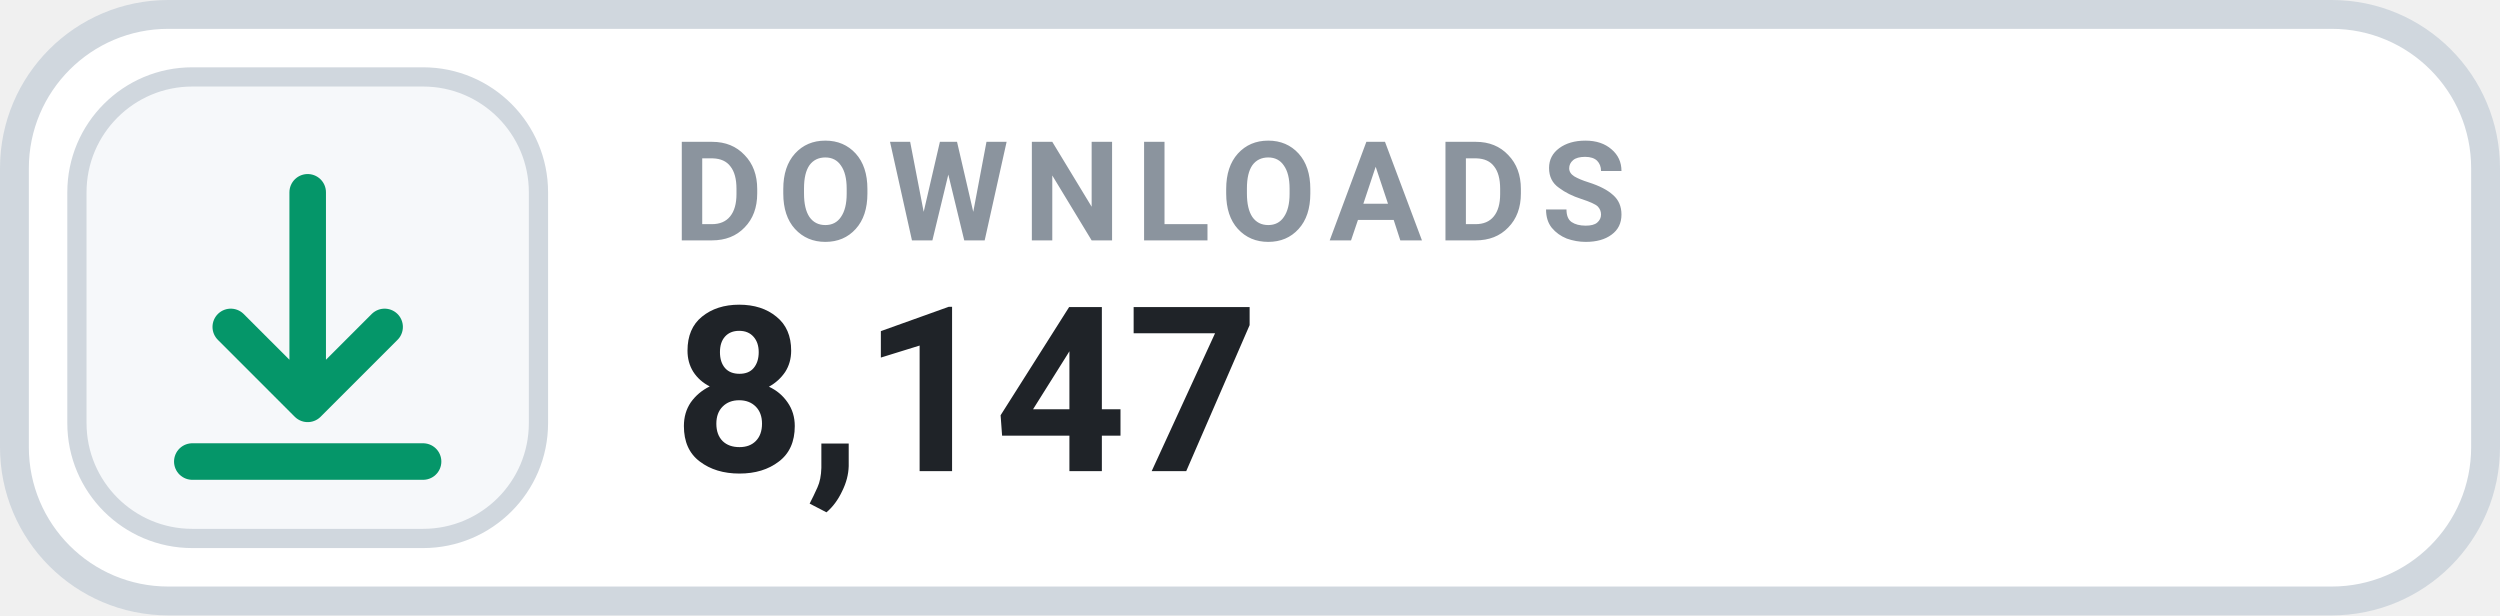
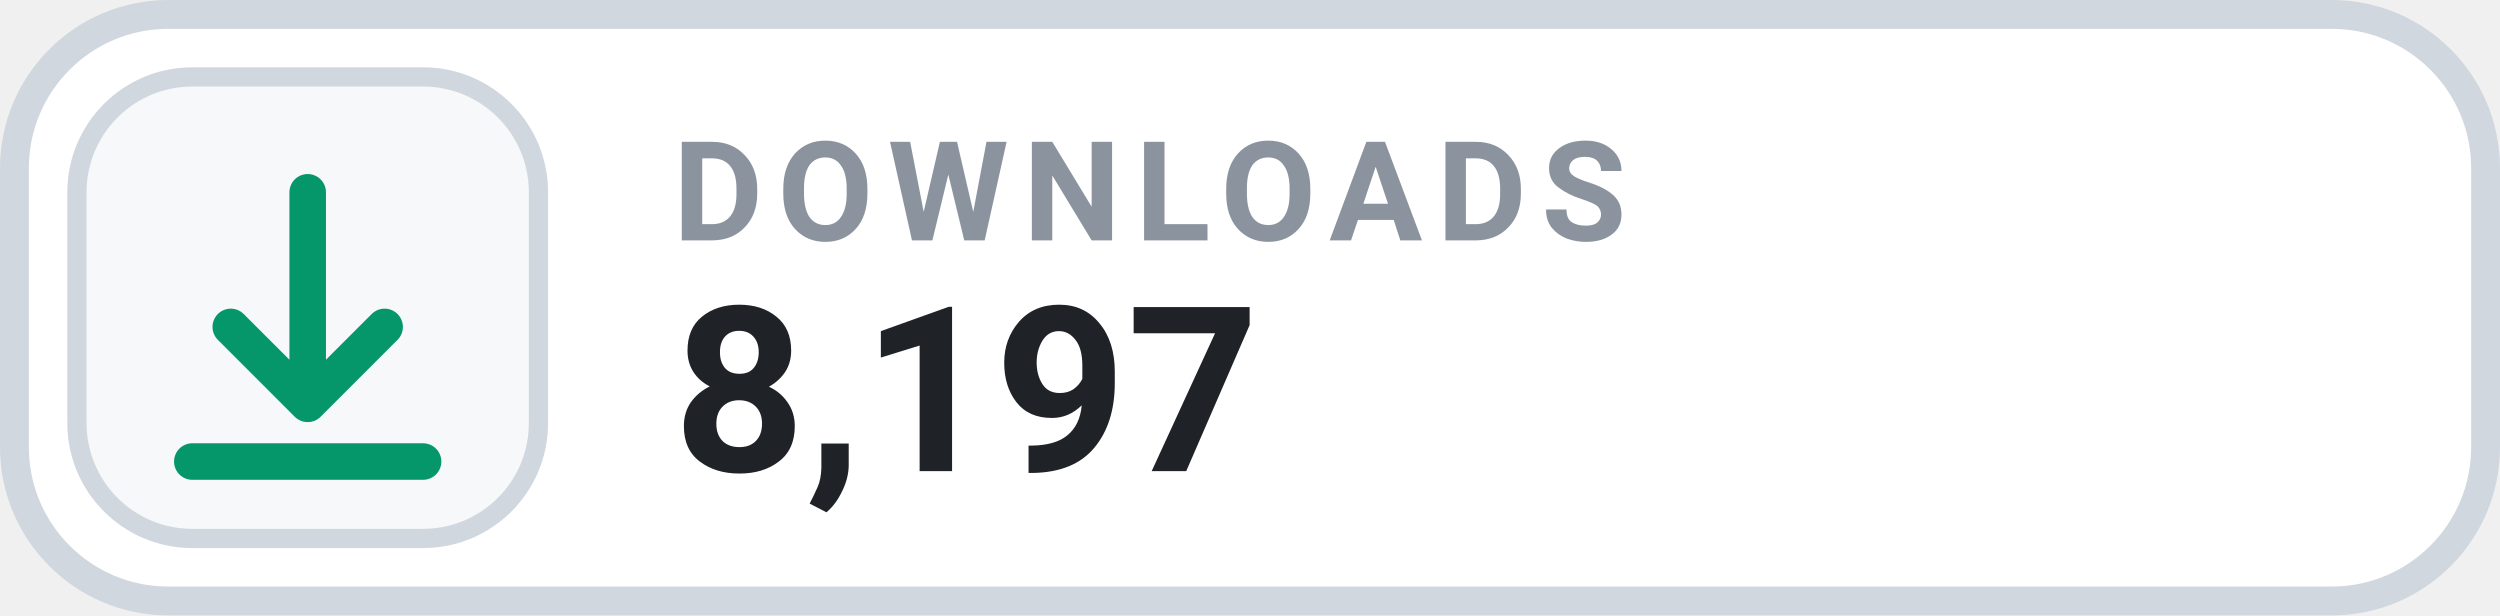
- <svg xmlns="http://www.w3.org/2000/svg" width="130" height="32" viewBox="0 0 130 32" role="img" aria-label="DOWNLOADS 8,147">
+ <svg xmlns="http://www.w3.org/2000/svg" width="130" height="32" viewBox="0 0 130 32" role="img" aria-label="DOWNLOADS 8,197">
  <rect x=".75" y=".75" width="128.5" height="30.5" rx="8" fill="#FFFFFF" stroke="#D0D7DE" stroke-width="1.5" />
  <rect x="4" y="4" width="24" height="24" rx="6" fill="#F6F8FA" stroke="#D0D7DE" stroke-width="1" />
  <g transform="translate(16 16)" style="color:#059669;">
    <path d="M0 -6 v11 m0 0 l4 -4 m-4 4 l-4 -4 M-6 8 h12" fill="none" stroke="currentColor" stroke-width="1.9" stroke-linecap="round" stroke-linejoin="round" />
  </g>
  <text x="35" y="12.5" fill="#8B949E" font-family="-apple-system,BlinkMacSystemFont,'Segoe UI',Roboto,Helvetica,Arial,sans-serif" font-size="7.2" font-weight="700" letter-spacing=".75">DOWNLOADS</text>
-   <text x="35" y="24.5" fill="#1F2328" font-family="-apple-system,BlinkMacSystemFont,'Segoe UI',Roboto,Helvetica,Arial,sans-serif" font-size="12" font-weight="700">8,147</text>
+   <text x="35" y="24.5" fill="#1F2328" font-family="-apple-system,BlinkMacSystemFont,'Segoe UI',Roboto,Helvetica,Arial,sans-serif" font-size="12" font-weight="700">8,197</text>
</svg>
